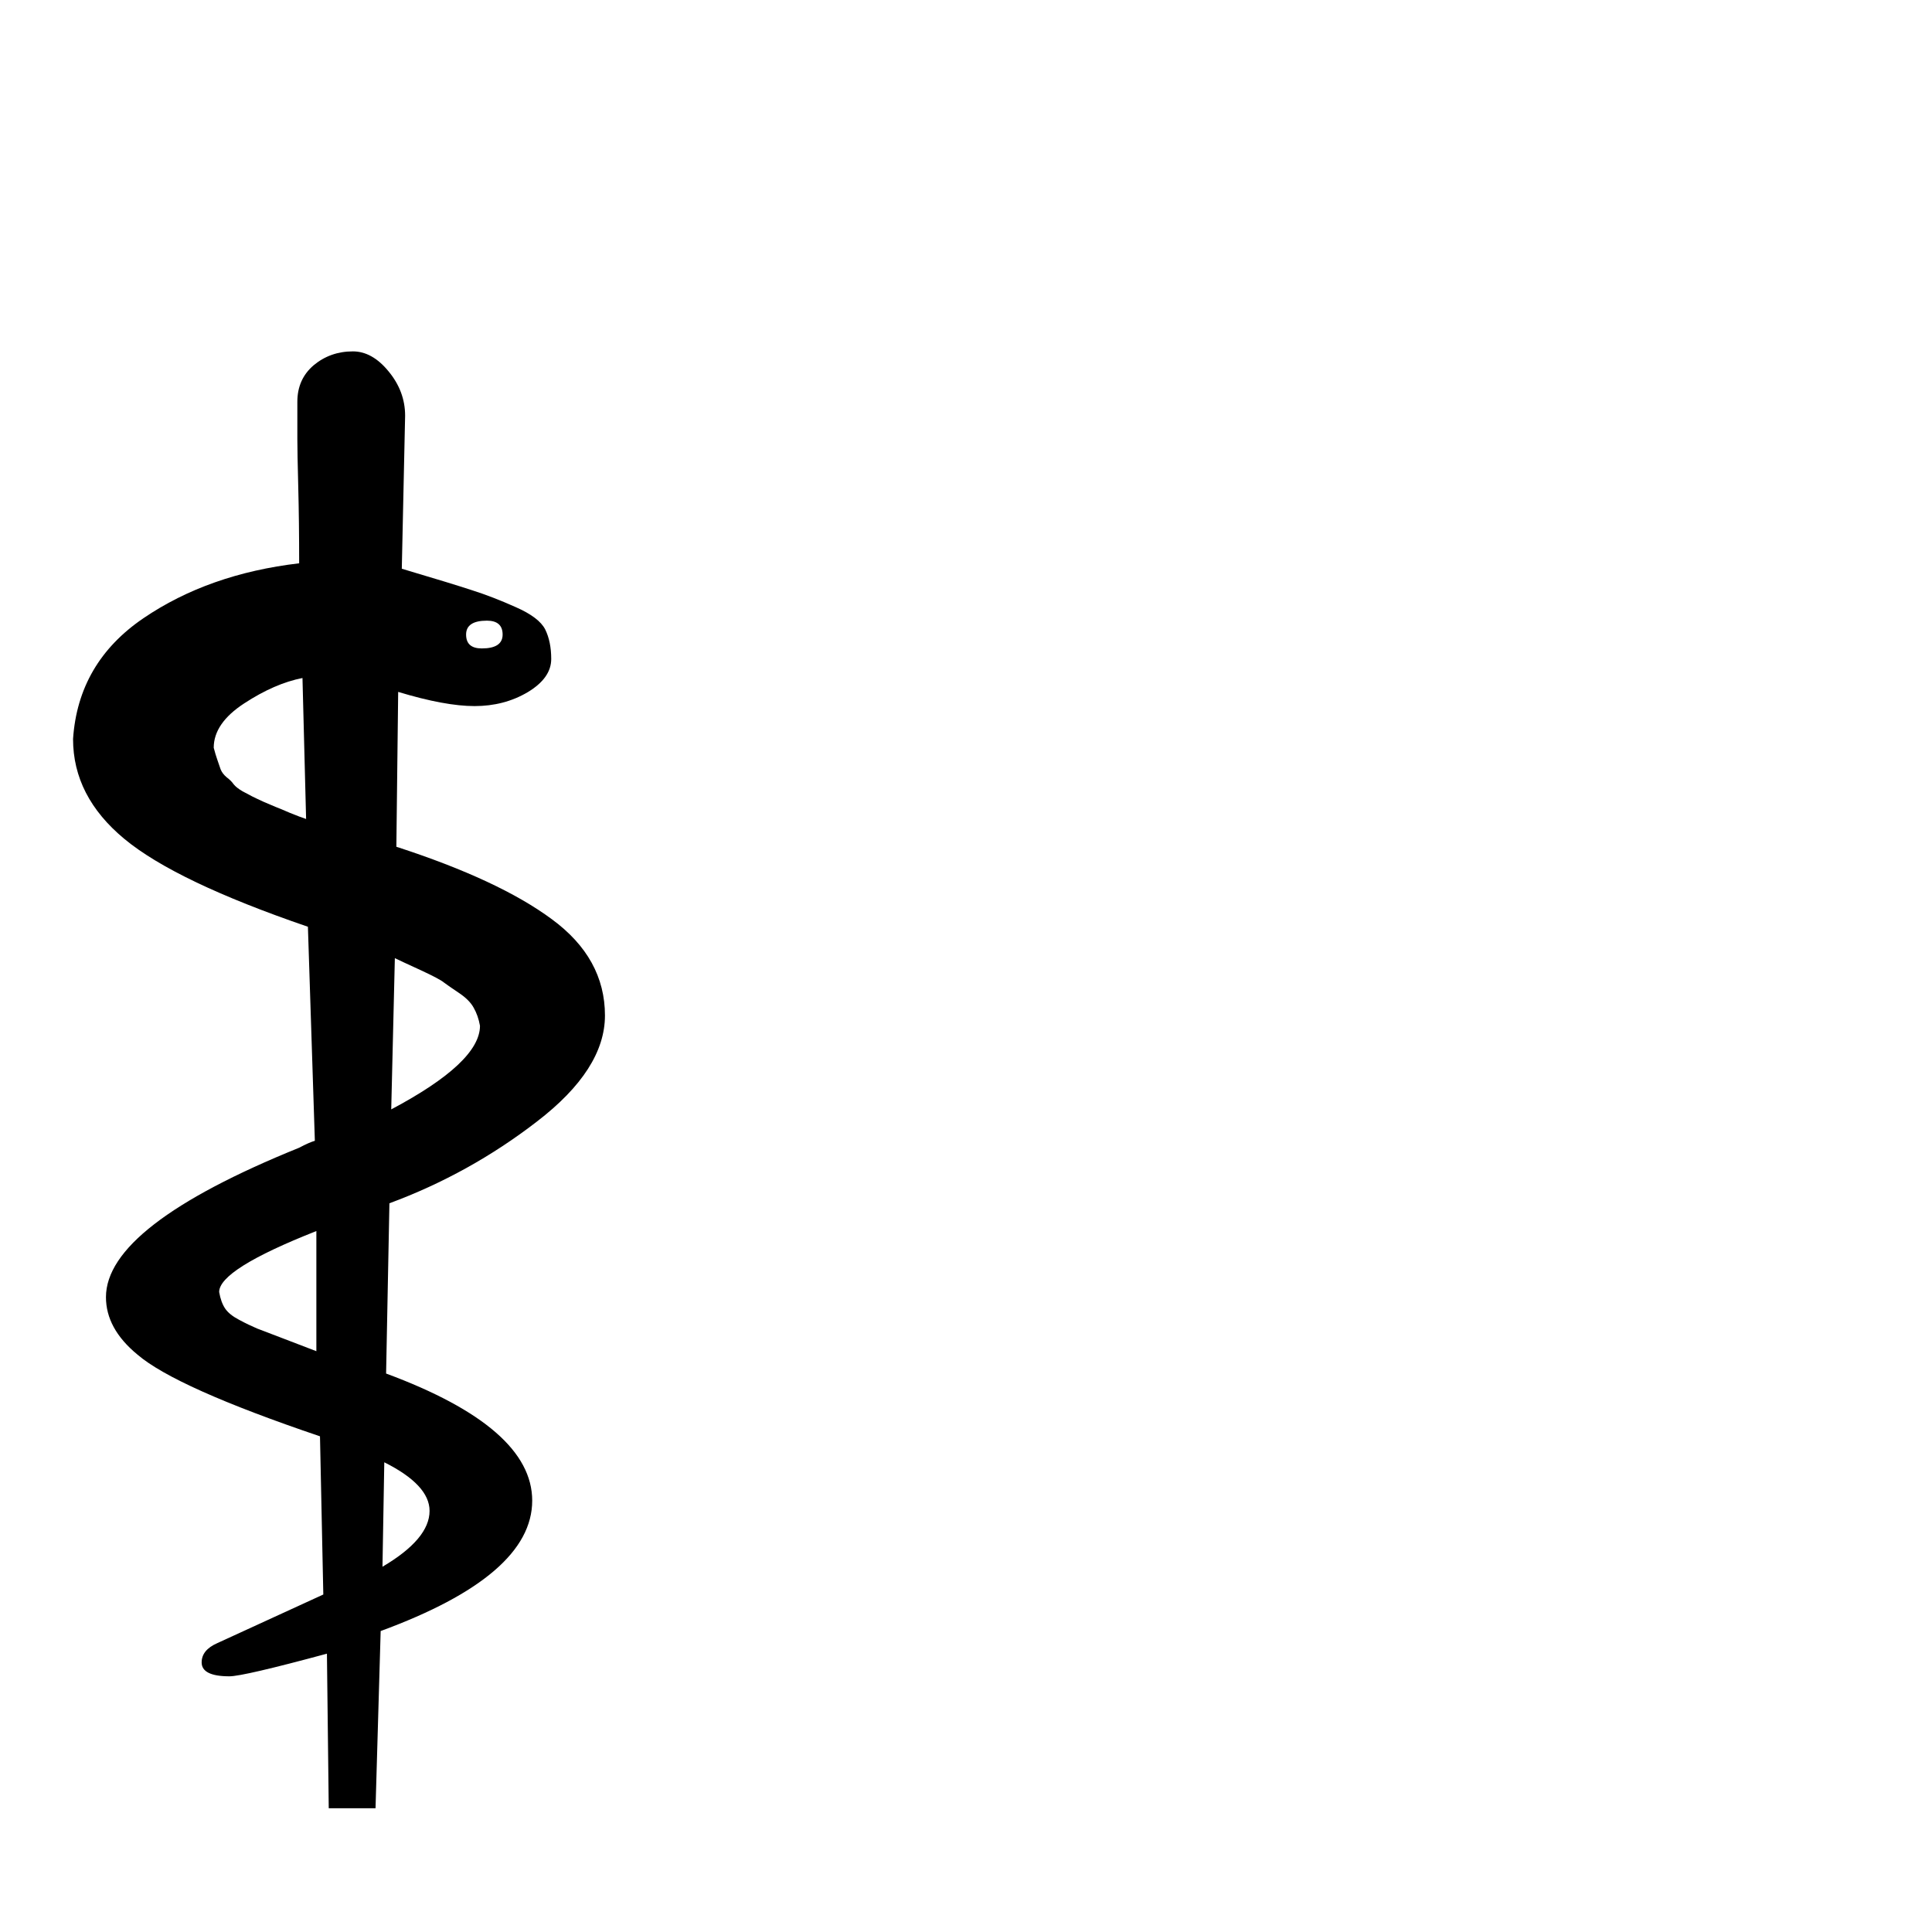
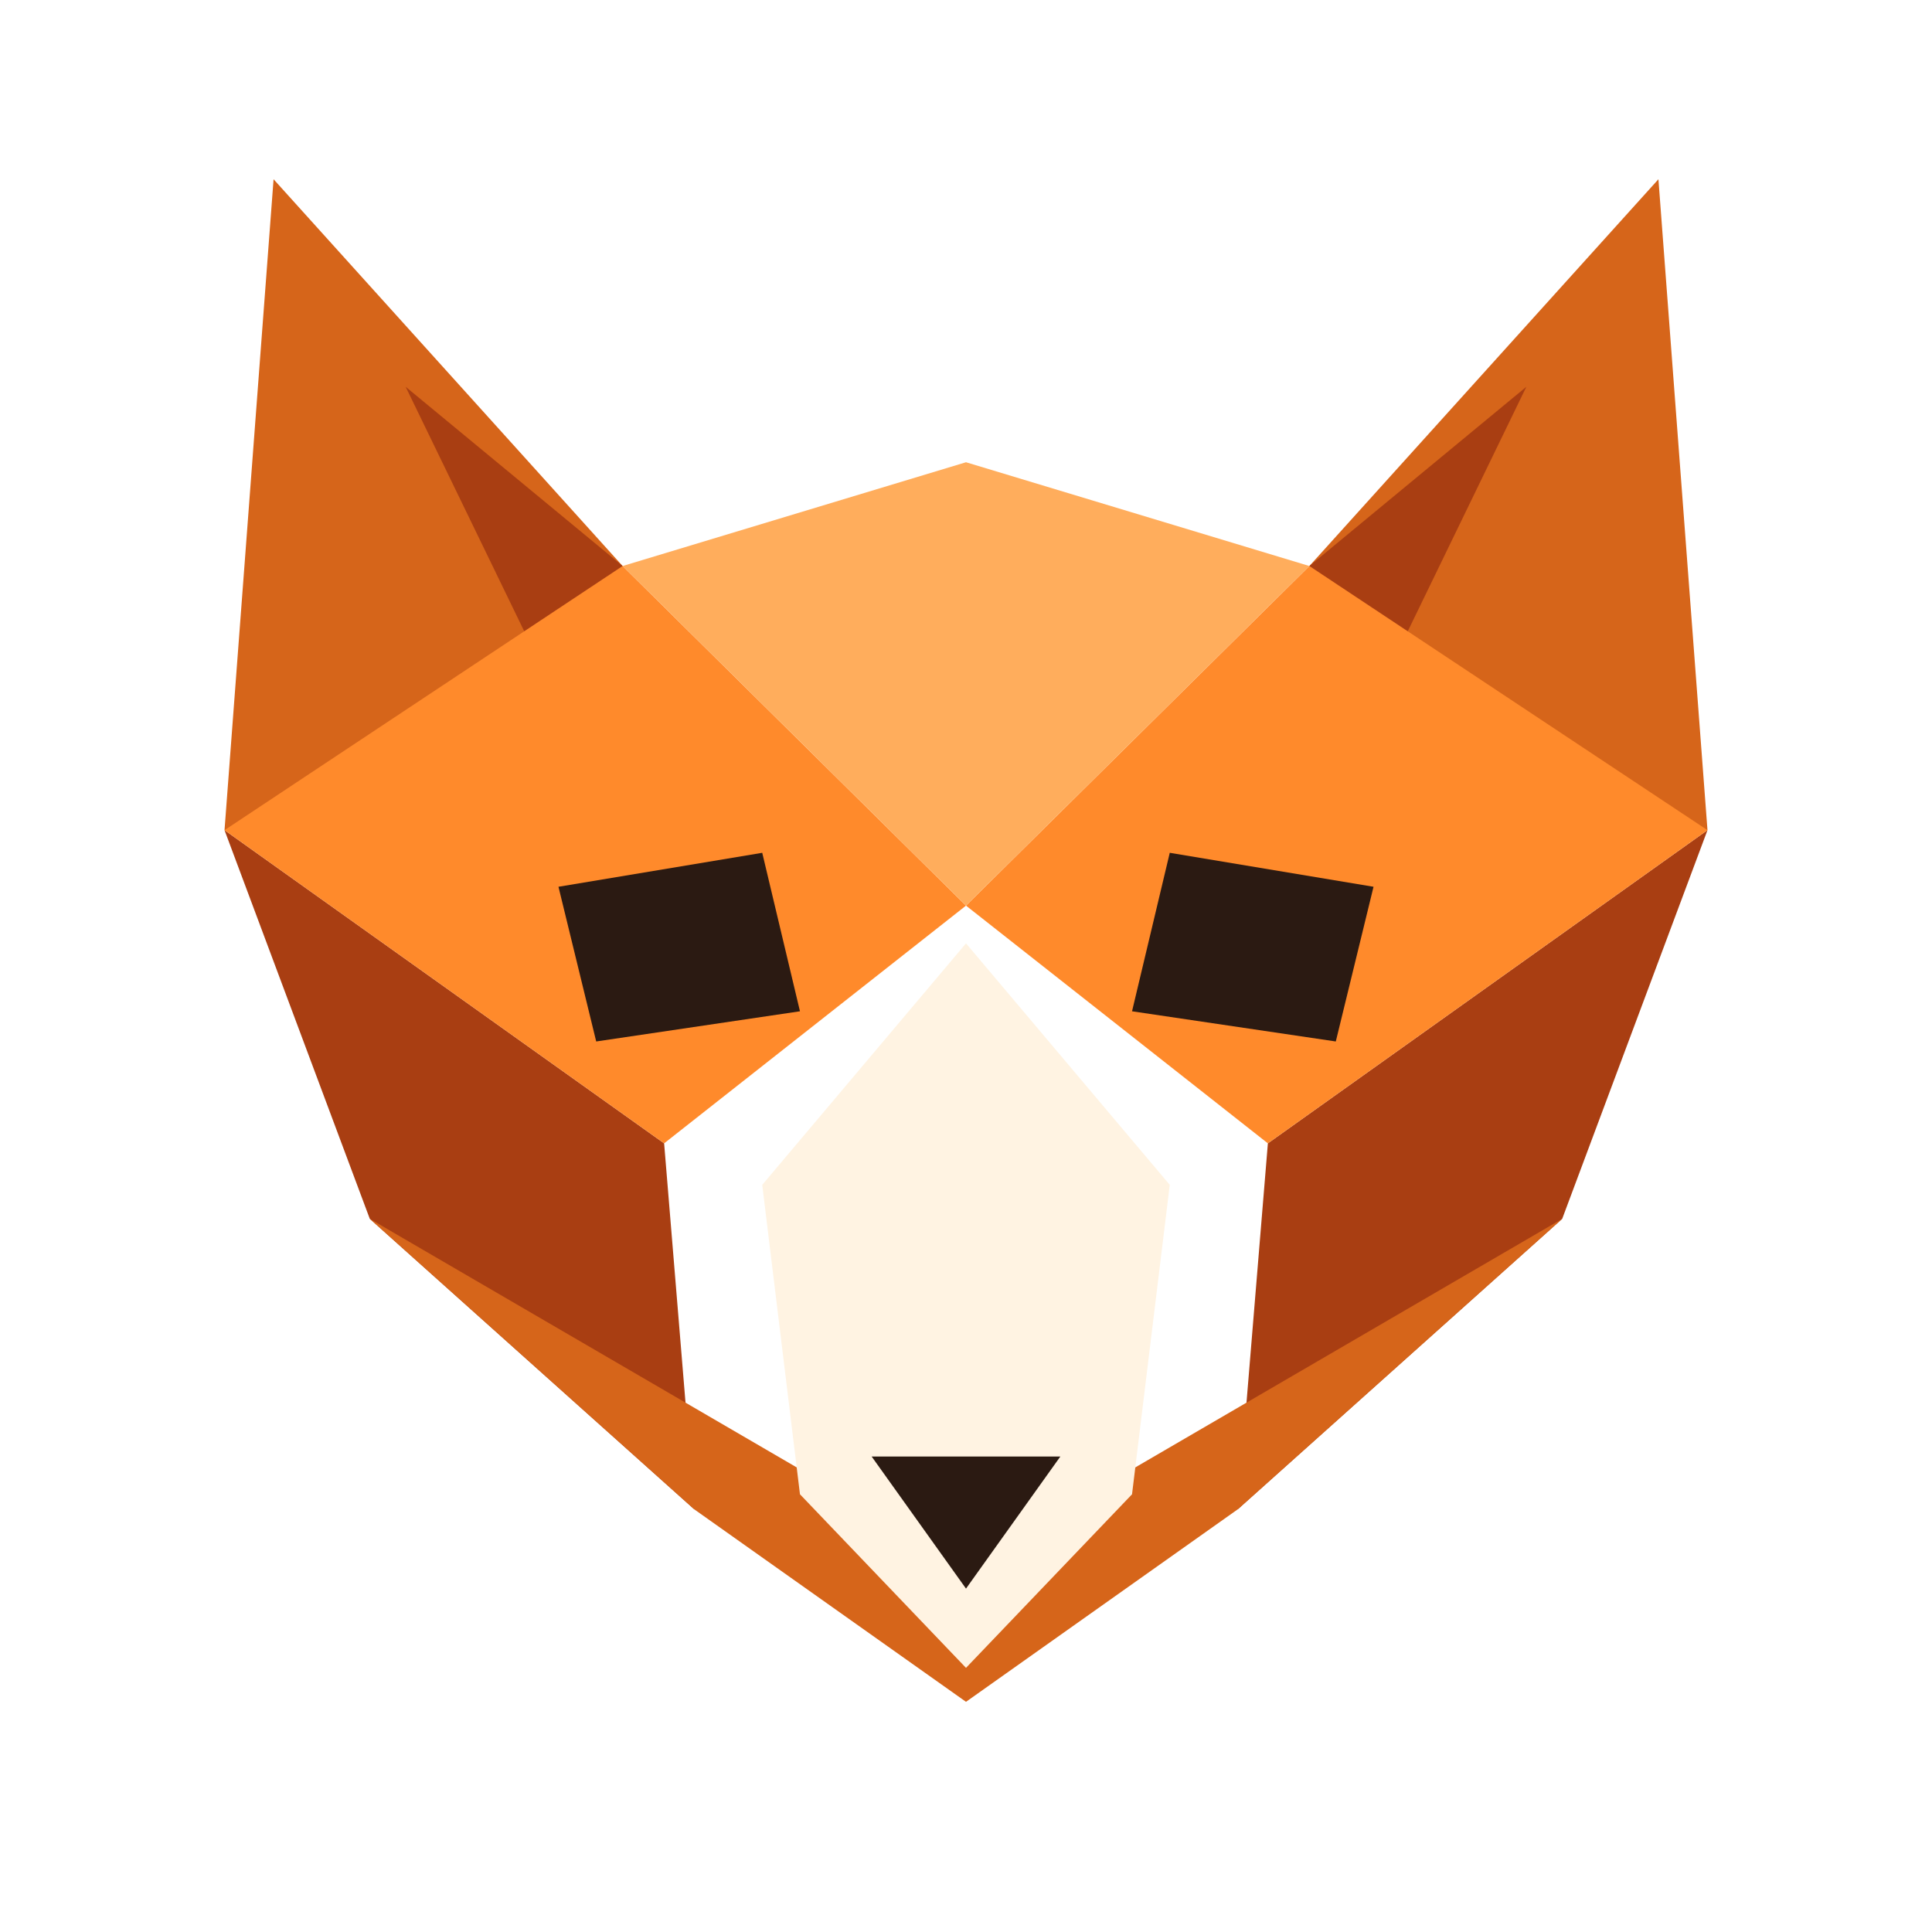
- <svg xmlns="http://www.w3.org/2000/svg" viewBox="0 0 100 100">
-   <text y=".9em" font-size="90">⚕</text>
+ <svg xmlns="http://www.w3.org/2000/svg" viewBox="0 0 1024 1024" width="1024" height="1024">
+   <polygon points="145,95 330,300 300,430 119,440" fill="#d6651a" />
+   <polygon points="879,95 694,300 724,430 905,440" fill="#d6651a" />
+   <polygon points="215,205 330,300 296,372" fill="#a93e12" />
+   <polygon points="809,205 694,300 728,372" fill="#a93e12" />
+   <polygon points="119,440 352,606 368,800 196,646" fill="#a93e12" />
+   <polygon points="905,440 672,606 656,800 828,646" fill="#a93e12" />
+   <polygon points="196,646 368,800 512,902 512,830" fill="#d6651a" />
+   <polygon points="828,646 656,800 512,902 512,830" fill="#d6651a" />
+   <polygon points="119,440 330,300 512,480 352,606" fill="#ff8a2b" />
+   <polygon points="905,440 694,300 512,480 672,606" fill="#ff8a2b" />
+   <polygon points="330,300 512,245 694,300 512,480" fill="#ffad5c" />
+   <polygon points="512,500 404,628 424,792 512,884 600,792 620,628" fill="#fff3e2" />
+   <polygon points="296,470 404,452 424,536 316,552" fill="#2b1a12" />
+   <polygon points="728,470 620,452 600,536 708,552" fill="#2b1a12" />
+   <polygon points="512,842 462,772 562,772" fill="#2b1a12" />
</svg>
